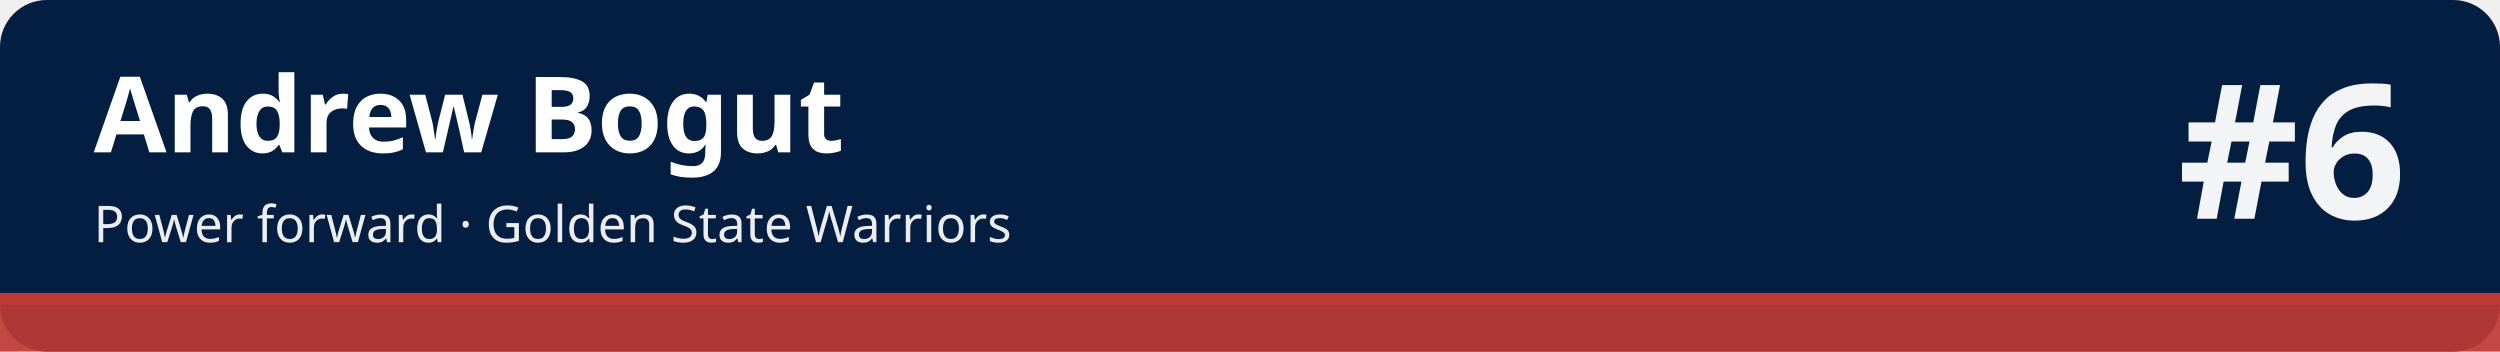
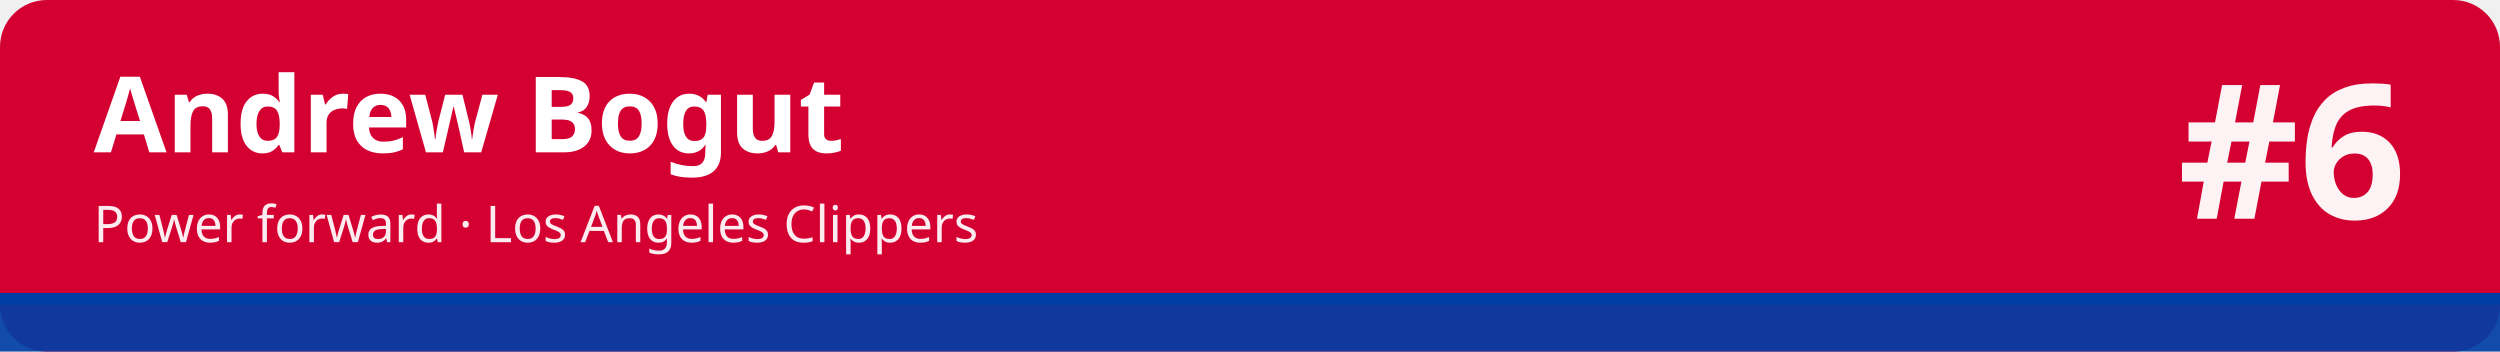
<svg xmlns="http://www.w3.org/2000/svg" width="1280" height="180" viewBox="0 0 1280 180" role="img" aria-labelledby="t d">
-   <rect width="1280" height="180" rx="24" fill="#041e42" />
-   <rect x="0" y="150" width="1280" height="30" fill="#be3a34" fill-opacity=".92" />
-   <rect x="0" y="150" width="1280" height="6" fill="#be3a34" />
+   <rect width="1280" height="180" rx="24" fill="#d50032" />
+   <rect x="0" y="150" width="1280" height="30" fill="#003da5" fill-opacity=".92" />
+   <rect x="0" y="150" width="1280" height="6" fill="#003da5" />
  <text x="48" y="78" font-family="sans-serif" font-size="54" font-weight="700" fill="#ffffff">Andrew Bogut</text>
-   <text x="48" y="124" font-family="sans-serif" font-size="26" fill="#ffffff" fill-opacity=".92">Power forward · Golden State Warriors</text>
+   <text x="48" y="124" font-family="sans-serif" font-size="26" fill="#ffffff" fill-opacity=".92">Power forward · Los Angeles Clippers</text>
  <text x="1232" y="112" font-family="sans-serif" font-size="96" font-weight="800" fill="#ffffff" fill-opacity=".95" text-anchor="end">#6</text>
</svg>
